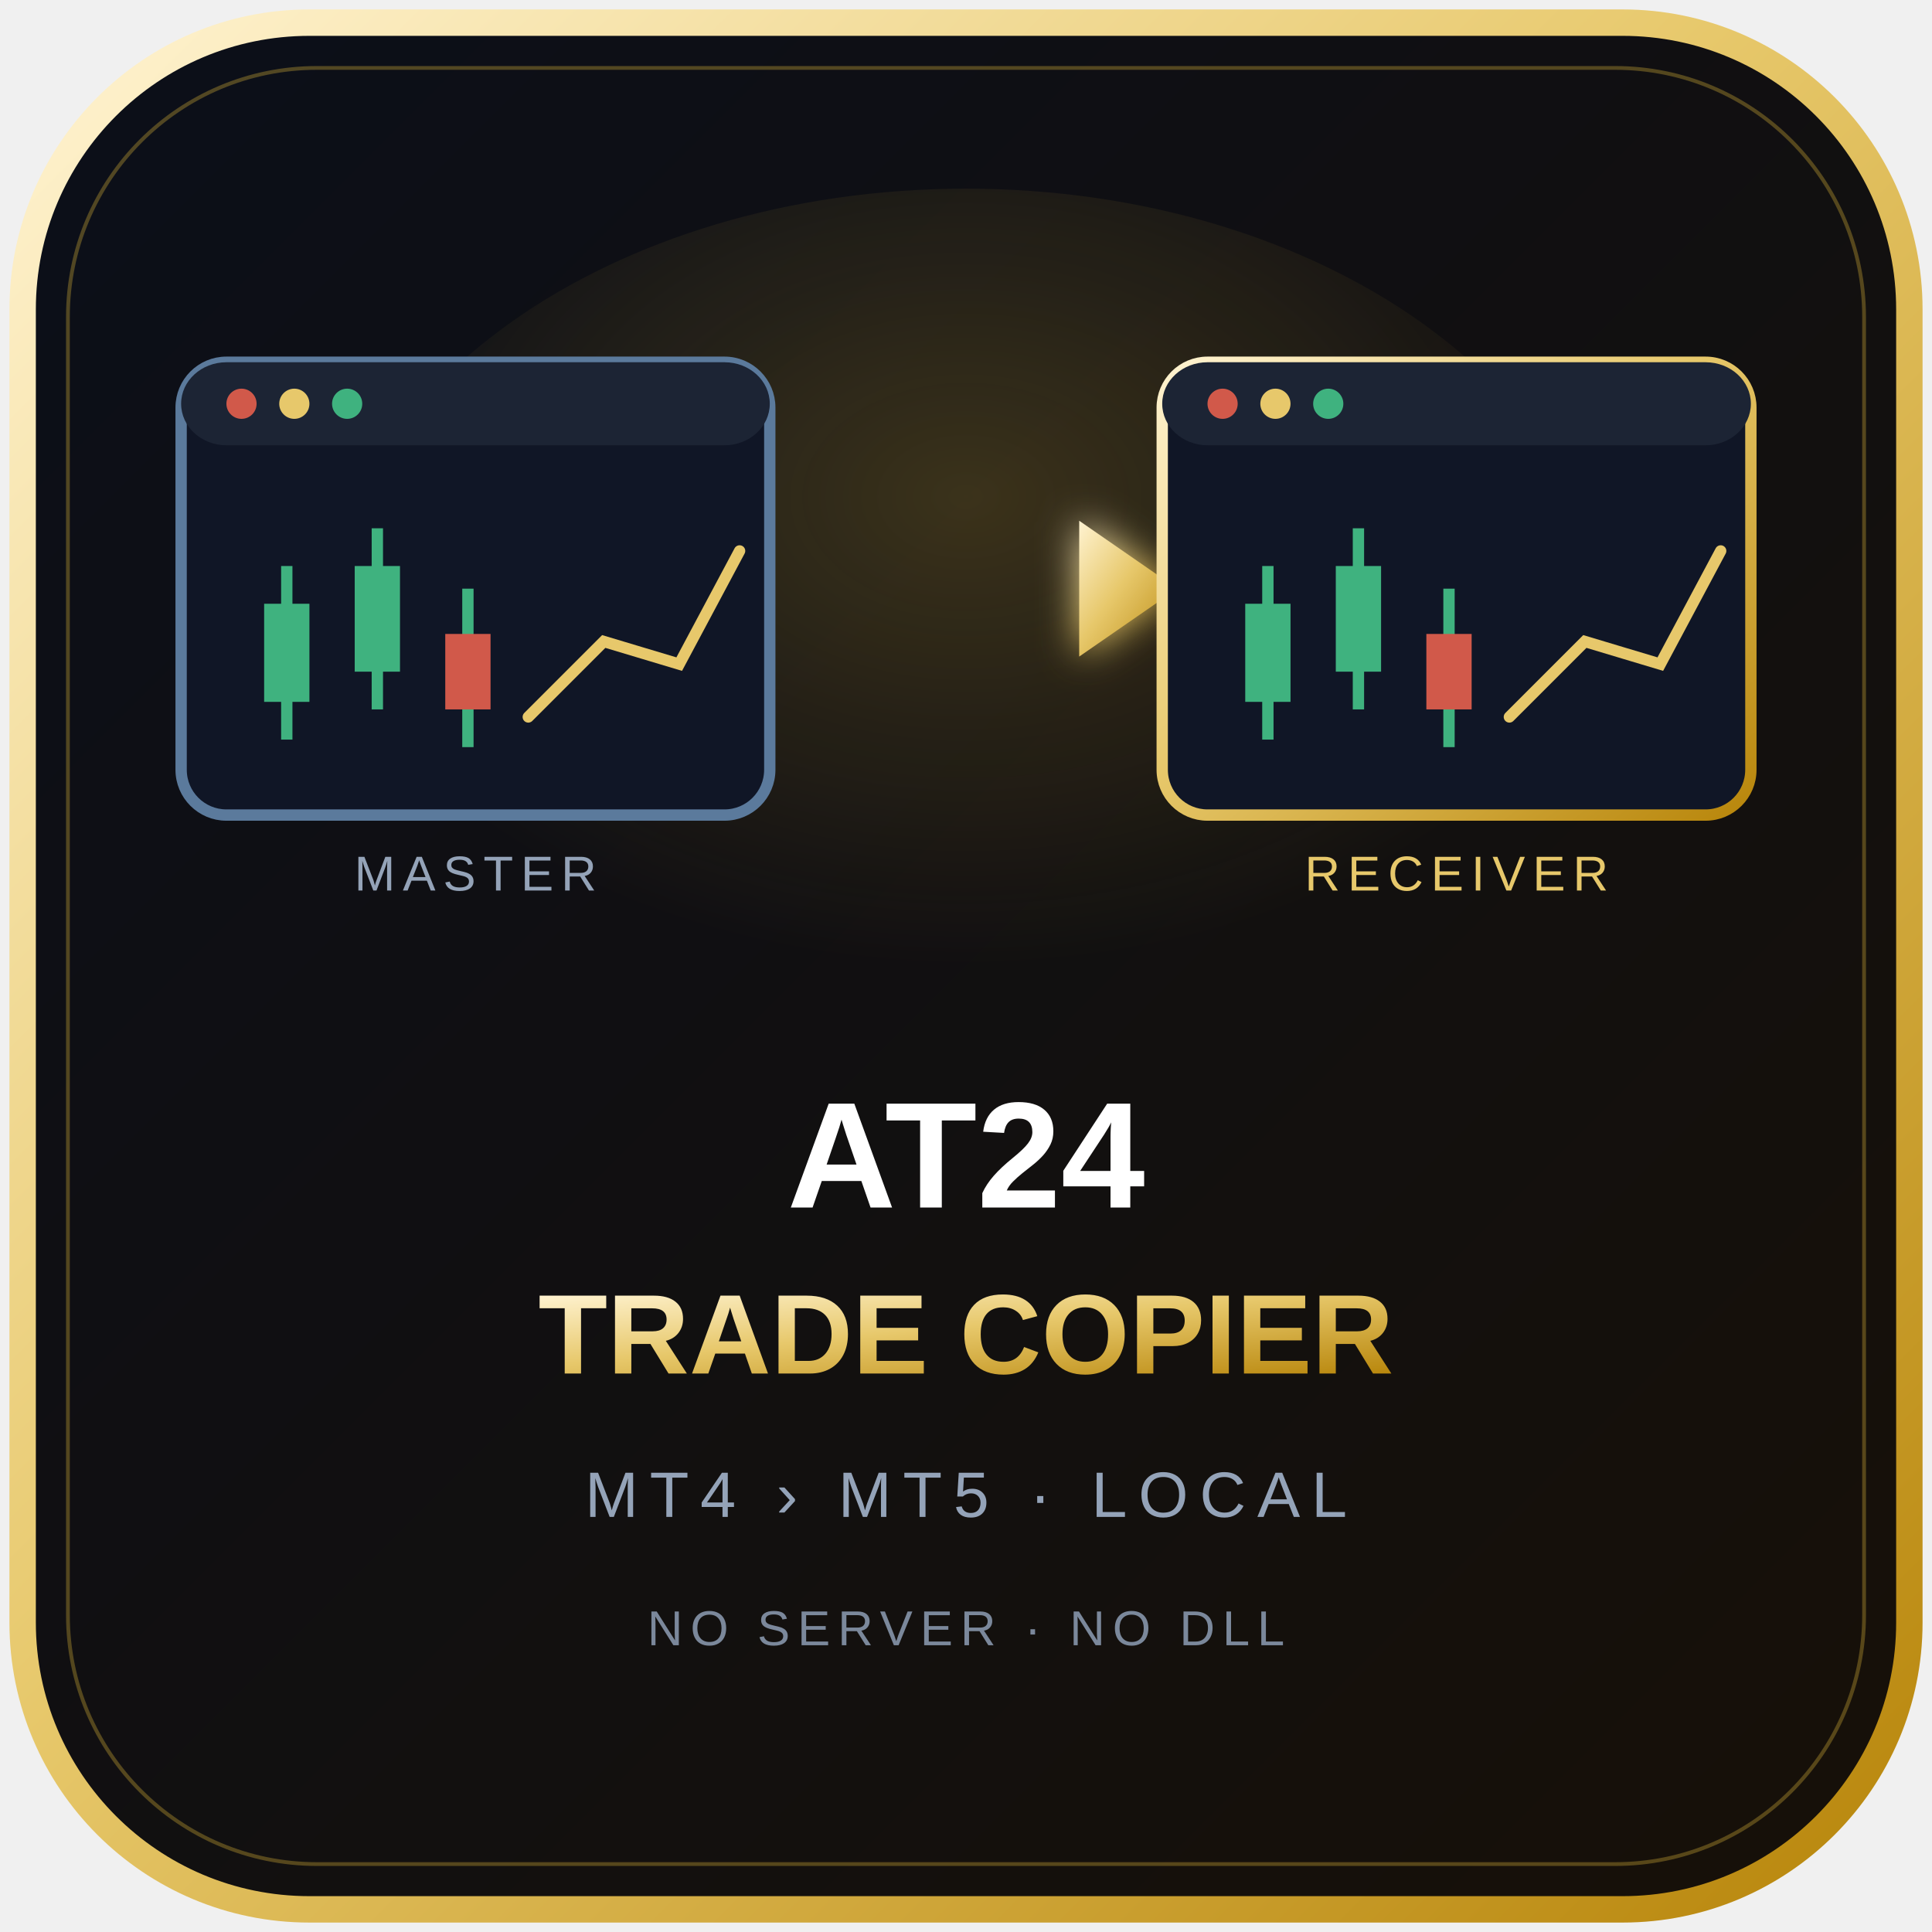
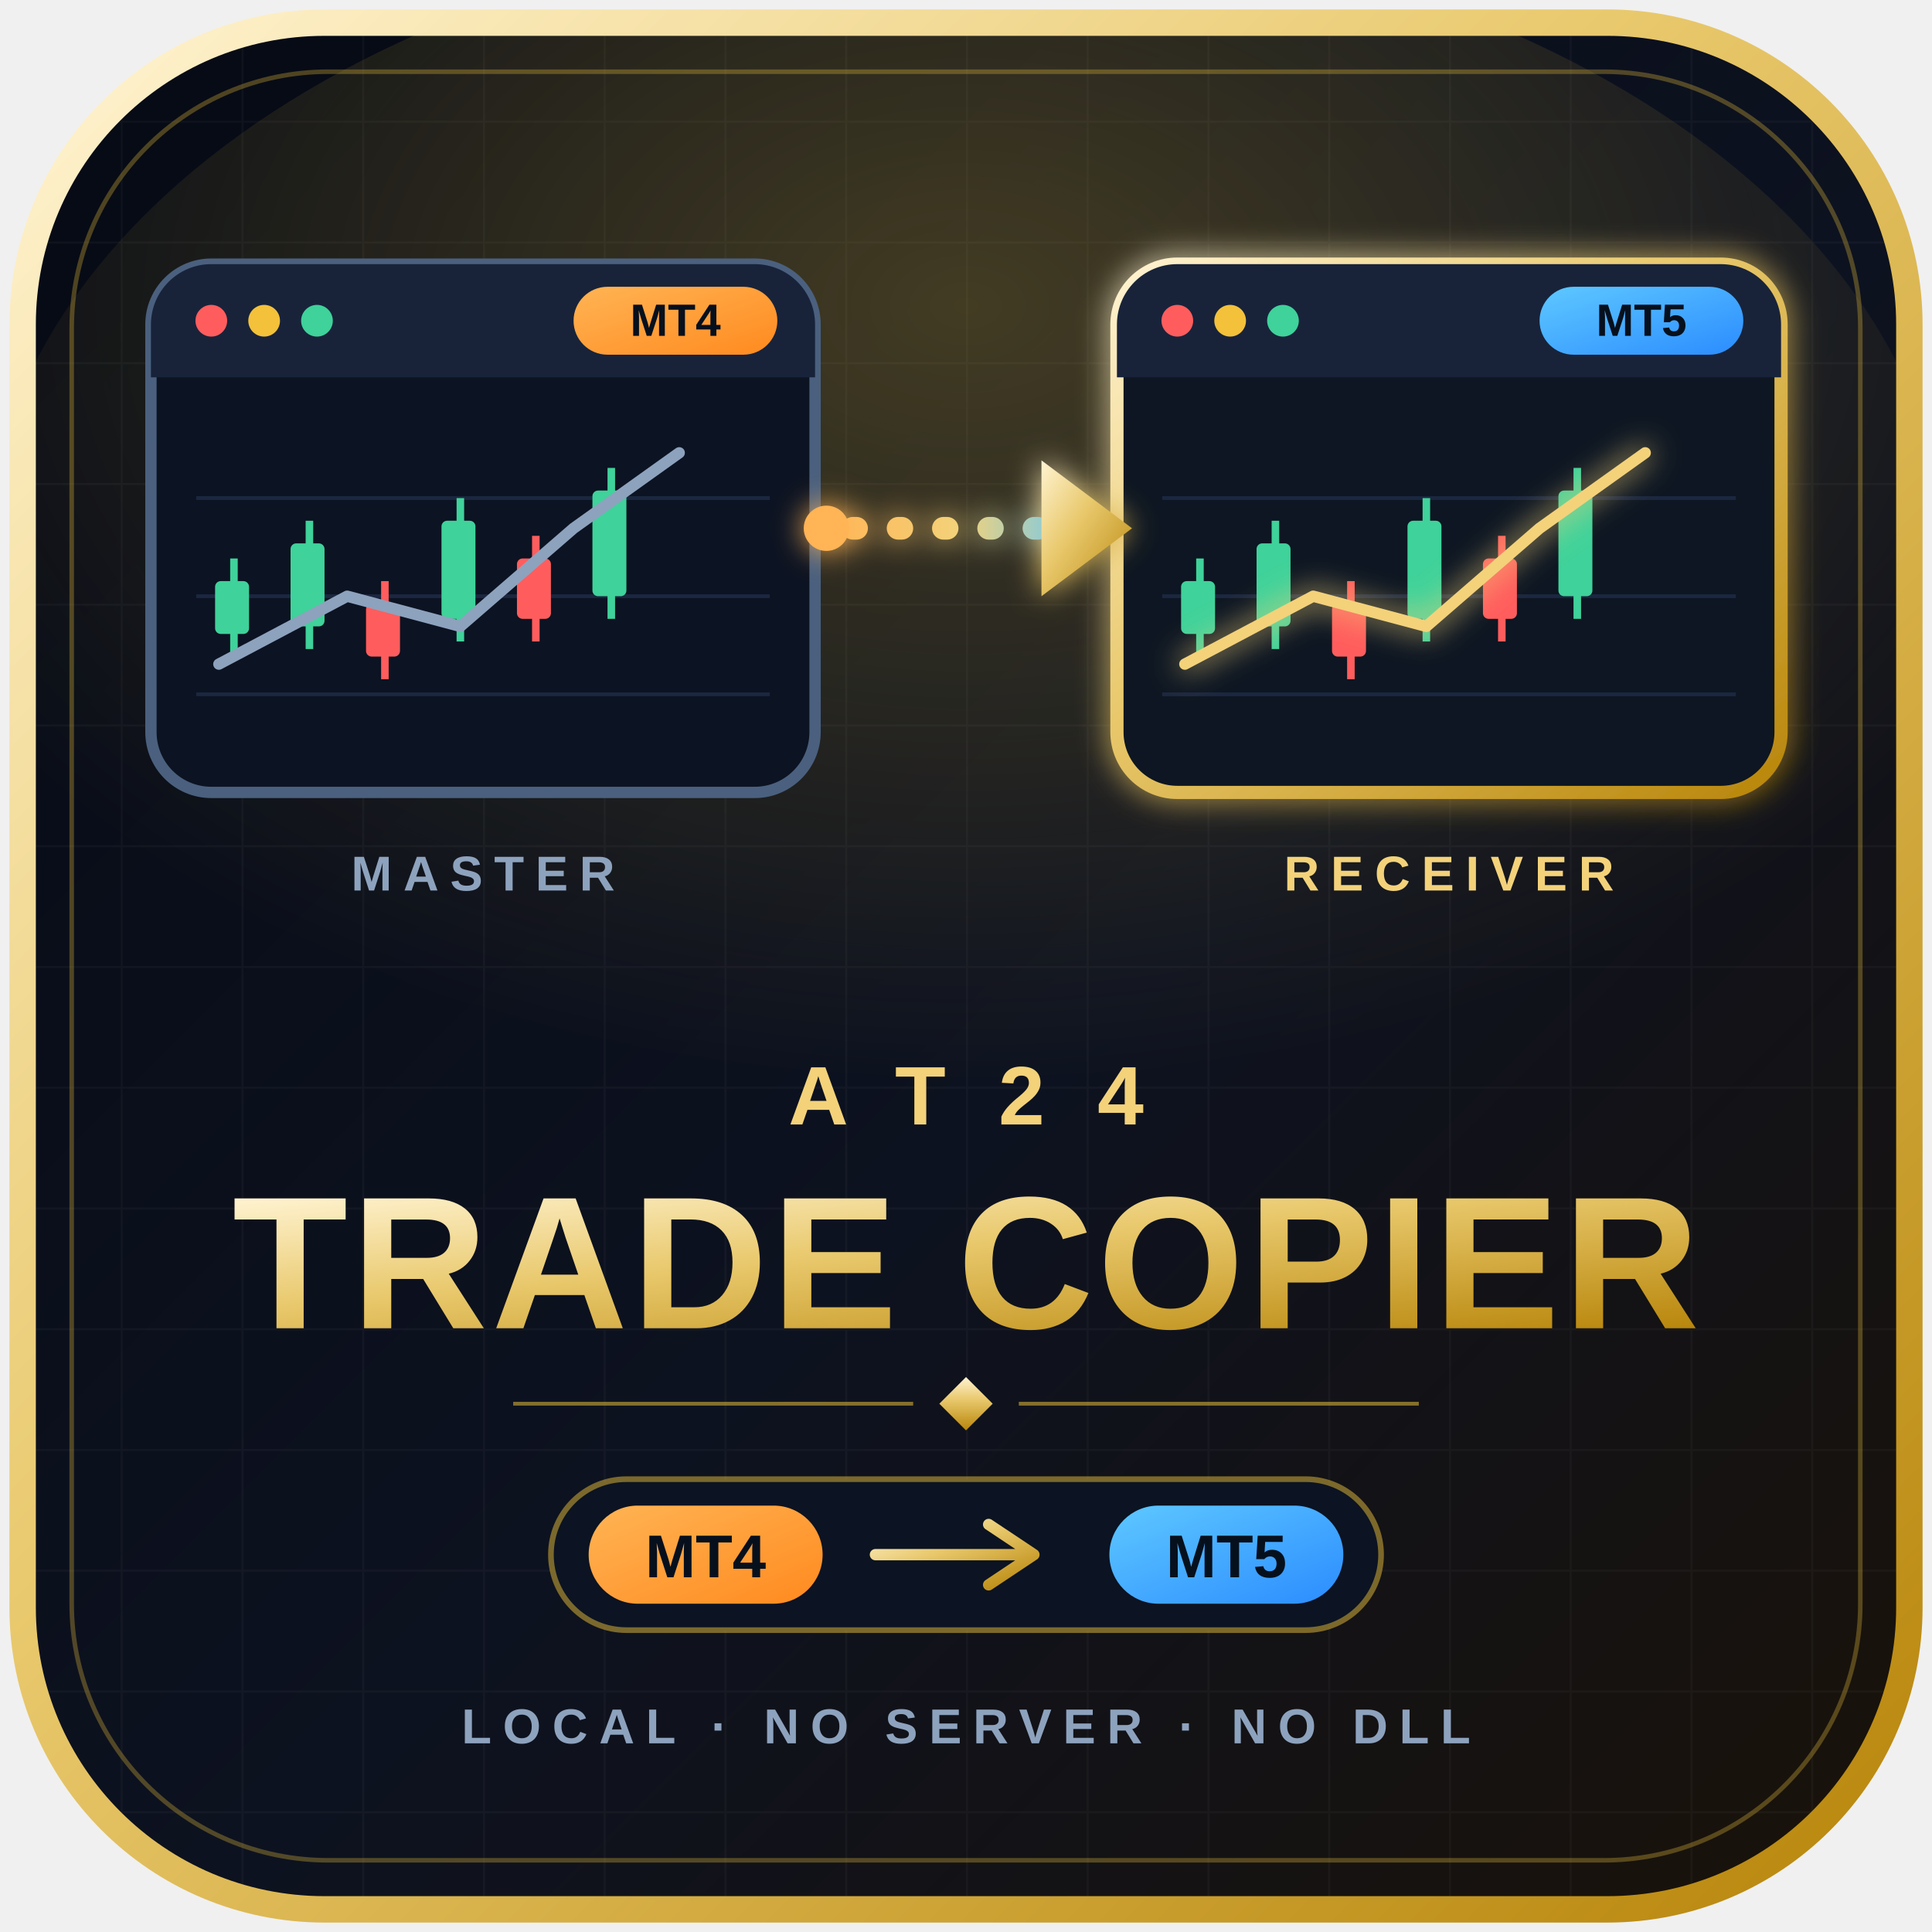
<svg xmlns="http://www.w3.org/2000/svg" viewBox="0 0 512 512">
  <defs>
    <linearGradient id="bg" x1="0%" y1="0%" x2="100%" y2="100%">
-       <stop offset="0%" stop-color="#0b0f19" />
-       <stop offset="100%" stop-color="#171008" />
+       <stop offset="0%" stop-color="#060a14" />
+       <stop offset="55%" stop-color="#0d1220" />
+       <stop offset="100%" stop-color="#1a1209" />
    </linearGradient>
    <linearGradient id="gold" x1="0%" y1="0%" x2="100%" y2="100%">
      <stop offset="0%" stop-color="#fff3d1" />
-       <stop offset="45%" stop-color="#e7c86b" />
+       <stop offset="42%" stop-color="#e9c96d" />
      <stop offset="100%" stop-color="#b8860b" />
    </linearGradient>
-     <radialGradient id="glow" cx="50%" cy="34%" r="52%">
-       <stop offset="0%" stop-color="#d4af37" stop-opacity="0.22" />
+     <linearGradient id="pMT4" x1="0%" y1="0%" x2="100%" y2="100%">
+       <stop offset="0%" stop-color="#ffb454" />
+       <stop offset="100%" stop-color="#ff8a1f" />
+     </linearGradient>
+     <linearGradient id="pMT5" x1="0%" y1="0%" x2="100%" y2="100%">
+       <stop offset="0%" stop-color="#5ec8ff" />
+       <stop offset="100%" stop-color="#2b8cff" />
+     </linearGradient>
+     <linearGradient id="link" gradientUnits="userSpaceOnUse" x1="219" y1="0" x2="290" y2="0">
+       <stop offset="0%" stop-color="#ffb454" />
+       <stop offset="50%" stop-color="#f3d27a" />
+       <stop offset="100%" stop-color="#5ec8ff" />
+     </linearGradient>
+     <radialGradient id="halo" cx="50%" cy="30%" r="60%">
+       <stop offset="0%" stop-color="#d4af37" stop-opacity="0.28" />
      <stop offset="100%" stop-color="#d4af37" stop-opacity="0" />
    </radialGradient>
-     <filter id="soft" x="-60%" y="-60%" width="220%" height="220%">
-       <feGaussianBlur stdDeviation="5" result="b" />
+     <pattern id="grid" width="32" height="32" patternUnits="userSpaceOnUse">
+       <path d="M32 0H0V32" fill="none" stroke="#ffffff" stroke-opacity="0.035" stroke-width="1" />
+     </pattern>
+     <filter id="glow" x="-40%" y="-40%" width="180%" height="180%">
+       <feGaussianBlur stdDeviation="4" result="b" />
      <feMerge>
        <feMergeNode in="b" />
        <feMergeNode in="SourceGraphic" />
      </feMerge>
    </filter>
+     <clipPath id="clip">
+       <rect x="6" y="6" width="500" height="500" rx="80" />
+     </clipPath>
  </defs>
-   <rect x="6" y="6" width="500" height="500" rx="76" fill="url(#bg)" />
-   <rect x="6" y="6" width="500" height="500" rx="76" fill="none" stroke="url(#gold)" stroke-width="7" />
-   <rect x="18" y="18" width="476" height="476" rx="66" fill="none" stroke="#d4af37" stroke-width="1" opacity="0.35" />
-   <ellipse cx="256" cy="170" rx="170" ry="120" fill="url(#glow)" />
-   <rect x="48" y="96" width="156" height="120" rx="12" fill="#101626" stroke="#5b7a9c" stroke-width="3" />
-   <rect x="48" y="96" width="156" height="22" rx="12" fill="#1c2434" />
-   <circle cx="64" cy="107" r="4" fill="#d1594a" />
-   <circle cx="78" cy="107" r="4" fill="#e7c86b" />
-   <circle cx="92" cy="107" r="4" fill="#3fb27f" />
-   <g stroke="#3fb27f" stroke-width="3">
-     <line x1="76" y1="150" x2="76" y2="196" />
-     <line x1="100" y1="140" x2="100" y2="188" />
-     <line x1="124" y1="156" x2="124" y2="198" />
+   <rect x="6" y="6" width="500" height="500" rx="80" fill="url(#bg)" />
+   <g clip-path="url(#clip)">
+     <rect width="512" height="512" fill="url(#grid)" />
+     <ellipse cx="256" cy="150" rx="260" ry="170" fill="url(#halo)" />
  </g>
-   <g fill="#3fb27f">
-     <rect x="70" y="160" width="12" height="26" />
-     <rect x="94" y="150" width="12" height="28" />
+   <rect x="6" y="6" width="500" height="500" rx="80" fill="none" stroke="url(#gold)" stroke-width="7" />
+   <rect x="19" y="19" width="474" height="474" rx="68" fill="none" stroke="#d4af37" stroke-opacity="0.35" stroke-width="1.2" />
+   <g>
+     <rect x="40" y="70" width="176" height="140" rx="16" fill="#0c1322" stroke="#4a607e" stroke-width="3" />
+     <path d="M40 100 V86 a16 16 0 0 1 16 -16 h144 a16 16 0 0 1 16 16 V100 Z" fill="#18233a" />
+     <circle cx="56" cy="85" r="4.2" fill="#ff5d5d" />
+     <circle cx="70" cy="85" r="4.2" fill="#f3c13a" />
+     <circle cx="84" cy="85" r="4.2" fill="#3fd29a" />
+     <rect x="152" y="76" width="54" height="18" rx="9" fill="url(#pMT4)" />
+     <text x="179" y="89" text-anchor="middle" font-family="Arial, Helvetica, sans-serif" font-size="12" font-weight="800" fill="#06101d">MT4</text>
+     <g stroke="#1b2740" stroke-width="1">
+       <line x1="52" y1="132" x2="204" y2="132" />
+       <line x1="52" y1="158" x2="204" y2="158" />
+       <line x1="52" y1="184" x2="204" y2="184" />
+     </g>
+     <line x1="62" y1="148" x2="62" y2="174" stroke="#3fd29a" stroke-width="2" />
+     <rect x="57" y="154" width="9" height="14" rx="1.5" fill="#3fd29a" />
+     <line x1="82" y1="138" x2="82" y2="172" stroke="#3fd29a" stroke-width="2" />
+     <rect x="77" y="144" width="9" height="22" rx="1.5" fill="#3fd29a" />
+     <line x1="102" y1="154" x2="102" y2="180" stroke="#ff5d5d" stroke-width="2" />
+     <rect x="97" y="160" width="9" height="14" rx="1.5" fill="#ff5d5d" />
+     <line x1="122" y1="132" x2="122" y2="170" stroke="#3fd29a" stroke-width="2" />
+     <rect x="117" y="138" width="9" height="26" rx="1.5" fill="#3fd29a" />
+     <line x1="142" y1="142" x2="142" y2="170" stroke="#ff5d5d" stroke-width="2" />
+     <rect x="137" y="148" width="9" height="16" rx="1.5" fill="#ff5d5d" />
+     <line x1="162" y1="124" x2="162" y2="164" stroke="#3fd29a" stroke-width="2" />
+     <rect x="157" y="130" width="9" height="28" rx="1.5" fill="#3fd29a" />
+     <polyline points="58,176 92,158 122,166 152,140 180,120" fill="none" stroke="#8da2bd" stroke-width="3" stroke-linecap="round" stroke-linejoin="round" />
  </g>
-   <rect x="118" y="168" width="12" height="20" fill="#d1594a" />
-   <polyline points="140,190 160,170 180,176 196,146" fill="none" stroke="#e7c86b" stroke-width="3" stroke-linecap="round" />
-   <g filter="url(#soft)">
-     <line x1="214" y1="156" x2="292" y2="156" stroke="url(#gold)" stroke-width="8" stroke-linecap="round" stroke-dasharray="2 14" />
-     <path d="M 286 138 L 312 156 L 286 174 Z" fill="url(#gold)" />
+   <text x="128" y="236" text-anchor="middle" font-family="Arial, Helvetica, sans-serif" font-size="13" font-weight="700" letter-spacing="3" fill="#8da2bd">MASTER</text>
+   <g>
+     <rect x="296" y="70" width="176" height="140" rx="16" fill="#0c1322" stroke="url(#gold)" stroke-width="3.5" filter="url(#glow)" />
+     <path d="M296 100 V86 a16 16 0 0 1 16 -16 h144 a16 16 0 0 1 16 16 V100 Z" fill="#18233a" />
+     <circle cx="312" cy="85" r="4.2" fill="#ff5d5d" />
+     <circle cx="326" cy="85" r="4.2" fill="#f3c13a" />
+     <circle cx="340" cy="85" r="4.2" fill="#3fd29a" />
+     <rect x="408" y="76" width="54" height="18" rx="9" fill="url(#pMT5)" />
+     <text x="435" y="89" text-anchor="middle" font-family="Arial, Helvetica, sans-serif" font-size="12" font-weight="800" fill="#06101d">MT5</text>
+     <g stroke="#1b2740" stroke-width="1">
+       <line x1="308" y1="132" x2="460" y2="132" />
+       <line x1="308" y1="158" x2="460" y2="158" />
+       <line x1="308" y1="184" x2="460" y2="184" />
+     </g>
+     <line x1="318" y1="148" x2="318" y2="174" stroke="#3fd29a" stroke-width="2" />
+     <rect x="313" y="154" width="9" height="14" rx="1.5" fill="#3fd29a" />
+     <line x1="338" y1="138" x2="338" y2="172" stroke="#3fd29a" stroke-width="2" />
+     <rect x="333" y="144" width="9" height="22" rx="1.5" fill="#3fd29a" />
+     <line x1="358" y1="154" x2="358" y2="180" stroke="#ff5d5d" stroke-width="2" />
+     <rect x="353" y="160" width="9" height="14" rx="1.5" fill="#ff5d5d" />
+     <line x1="378" y1="132" x2="378" y2="170" stroke="#3fd29a" stroke-width="2" />
+     <rect x="373" y="138" width="9" height="26" rx="1.5" fill="#3fd29a" />
+     <line x1="398" y1="142" x2="398" y2="170" stroke="#ff5d5d" stroke-width="2" />
+     <rect x="393" y="148" width="9" height="16" rx="1.5" fill="#ff5d5d" />
+     <line x1="418" y1="124" x2="418" y2="164" stroke="#3fd29a" stroke-width="2" />
+     <rect x="413" y="130" width="9" height="28" rx="1.5" fill="#3fd29a" />
+     <polyline points="314,176 348,158 378,166 408,140 436,120" fill="none" stroke="#f3d27a" stroke-width="3" stroke-linecap="round" stroke-linejoin="round" filter="url(#glow)" />
  </g>
-   <rect x="308" y="96" width="156" height="120" rx="12" fill="#101626" stroke="url(#gold)" stroke-width="3" />
-   <rect x="308" y="96" width="156" height="22" rx="12" fill="#1c2434" />
-   <circle cx="324" cy="107" r="4" fill="#d1594a" />
-   <circle cx="338" cy="107" r="4" fill="#e7c86b" />
-   <circle cx="352" cy="107" r="4" fill="#3fb27f" />
-   <g stroke="#3fb27f" stroke-width="3">
-     <line x1="336" y1="150" x2="336" y2="196" />
-     <line x1="360" y1="140" x2="360" y2="188" />
-     <line x1="384" y1="156" x2="384" y2="198" />
+   <text x="384" y="236" text-anchor="middle" font-family="Arial, Helvetica, sans-serif" font-size="13" font-weight="700" letter-spacing="3" fill="#f3d27a">RECEIVER</text>
+   <g filter="url(#glow)">
+     <line x1="226" y1="140" x2="286" y2="140" stroke="url(#link)" stroke-width="6" stroke-linecap="round" stroke-dasharray="1 11" />
+     <circle cx="219" cy="140" r="6" fill="#ffb454" />
+     <path d="M276 122 L300 140 L276 158 Z" fill="url(#gold)" />
  </g>
-   <g fill="#3fb27f">
-     <rect x="330" y="160" width="12" height="26" />
-     <rect x="354" y="150" width="12" height="28" />
+   <text x="256" y="298" text-anchor="middle" font-family="Arial, Helvetica, sans-serif" font-size="22" font-weight="700" letter-spacing="14" fill="#f3d27a">AT24</text>
+   <text x="256" y="352" text-anchor="middle" font-family="Arial, Helvetica, sans-serif" font-size="50" font-weight="900" fill="url(#gold)" letter-spacing="1">TRADE COPIER</text>
+   <g transform="translate(256 372)">
+     <line x1="-120" y1="0" x2="-14" y2="0" stroke="#d4af37" stroke-opacity="0.6" />
+     <line x1="14" y1="0" x2="120" y2="0" stroke="#d4af37" stroke-opacity="0.6" />
+     <rect x="-5" y="-5" width="10" height="10" transform="rotate(45)" fill="url(#gold)" />
  </g>
-   <rect x="378" y="168" width="12" height="20" fill="#d1594a" />
-   <polyline points="400,190 420,170 440,176 456,146" fill="none" stroke="#e7c86b" stroke-width="3" stroke-linecap="round" />
-   <text x="126" y="236" text-anchor="middle" font-family="Arial, Helvetica, sans-serif" font-size="13" letter-spacing="2" fill="#94a3b8">MASTER</text>
-   <text x="386" y="236" text-anchor="middle" font-family="Arial, Helvetica, sans-serif" font-size="13" letter-spacing="2" fill="#e7c86b">RECEIVER</text>
-   <text x="256" y="320" text-anchor="middle" font-family="Arial, Helvetica, sans-serif" font-size="40" font-weight="800" fill="#ffffff">AT24</text>
-   <text x="256" y="364" text-anchor="middle" font-family="Arial, Helvetica, sans-serif" font-size="30" font-weight="800" fill="url(#gold)">TRADE COPIER</text>
-   <text x="256" y="402" text-anchor="middle" font-family="Arial, Helvetica, sans-serif" font-size="17" letter-spacing="3" fill="#94a3b8">MT4  ›  MT5  ·  LOCAL</text>
-   <text x="256" y="436" text-anchor="middle" font-family="Arial, Helvetica, sans-serif" font-size="13" letter-spacing="2" fill="#7b889b">NO SERVER · NO DLL</text>
+   <rect x="146" y="392" width="220" height="40" rx="20" fill="#0c1322" stroke="#d4af37" stroke-opacity="0.55" stroke-width="1.5" />
+   <rect x="156" y="399" width="62" height="26" rx="13" fill="url(#pMT4)" />
+   <text x="187" y="418" text-anchor="middle" font-family="Arial, Helvetica, sans-serif" font-size="16" font-weight="800" fill="#06101d">MT4</text>
+   <path d="M232 412 H272 M262 404 L274 412 L262 420" fill="none" stroke="url(#gold)" stroke-width="3" stroke-linecap="round" stroke-linejoin="round" />
+   <rect x="294" y="399" width="62" height="26" rx="13" fill="url(#pMT5)" />
+   <text x="325" y="418" text-anchor="middle" font-family="Arial, Helvetica, sans-serif" font-size="16" font-weight="800" fill="#06101d">MT5</text>
+   <text x="256" y="462" text-anchor="middle" font-family="Arial, Helvetica, sans-serif" font-size="13" font-weight="600" letter-spacing="3" fill="#8da2bd">LOCAL  ·  NO SERVER  ·  NO DLL</text>
</svg>
